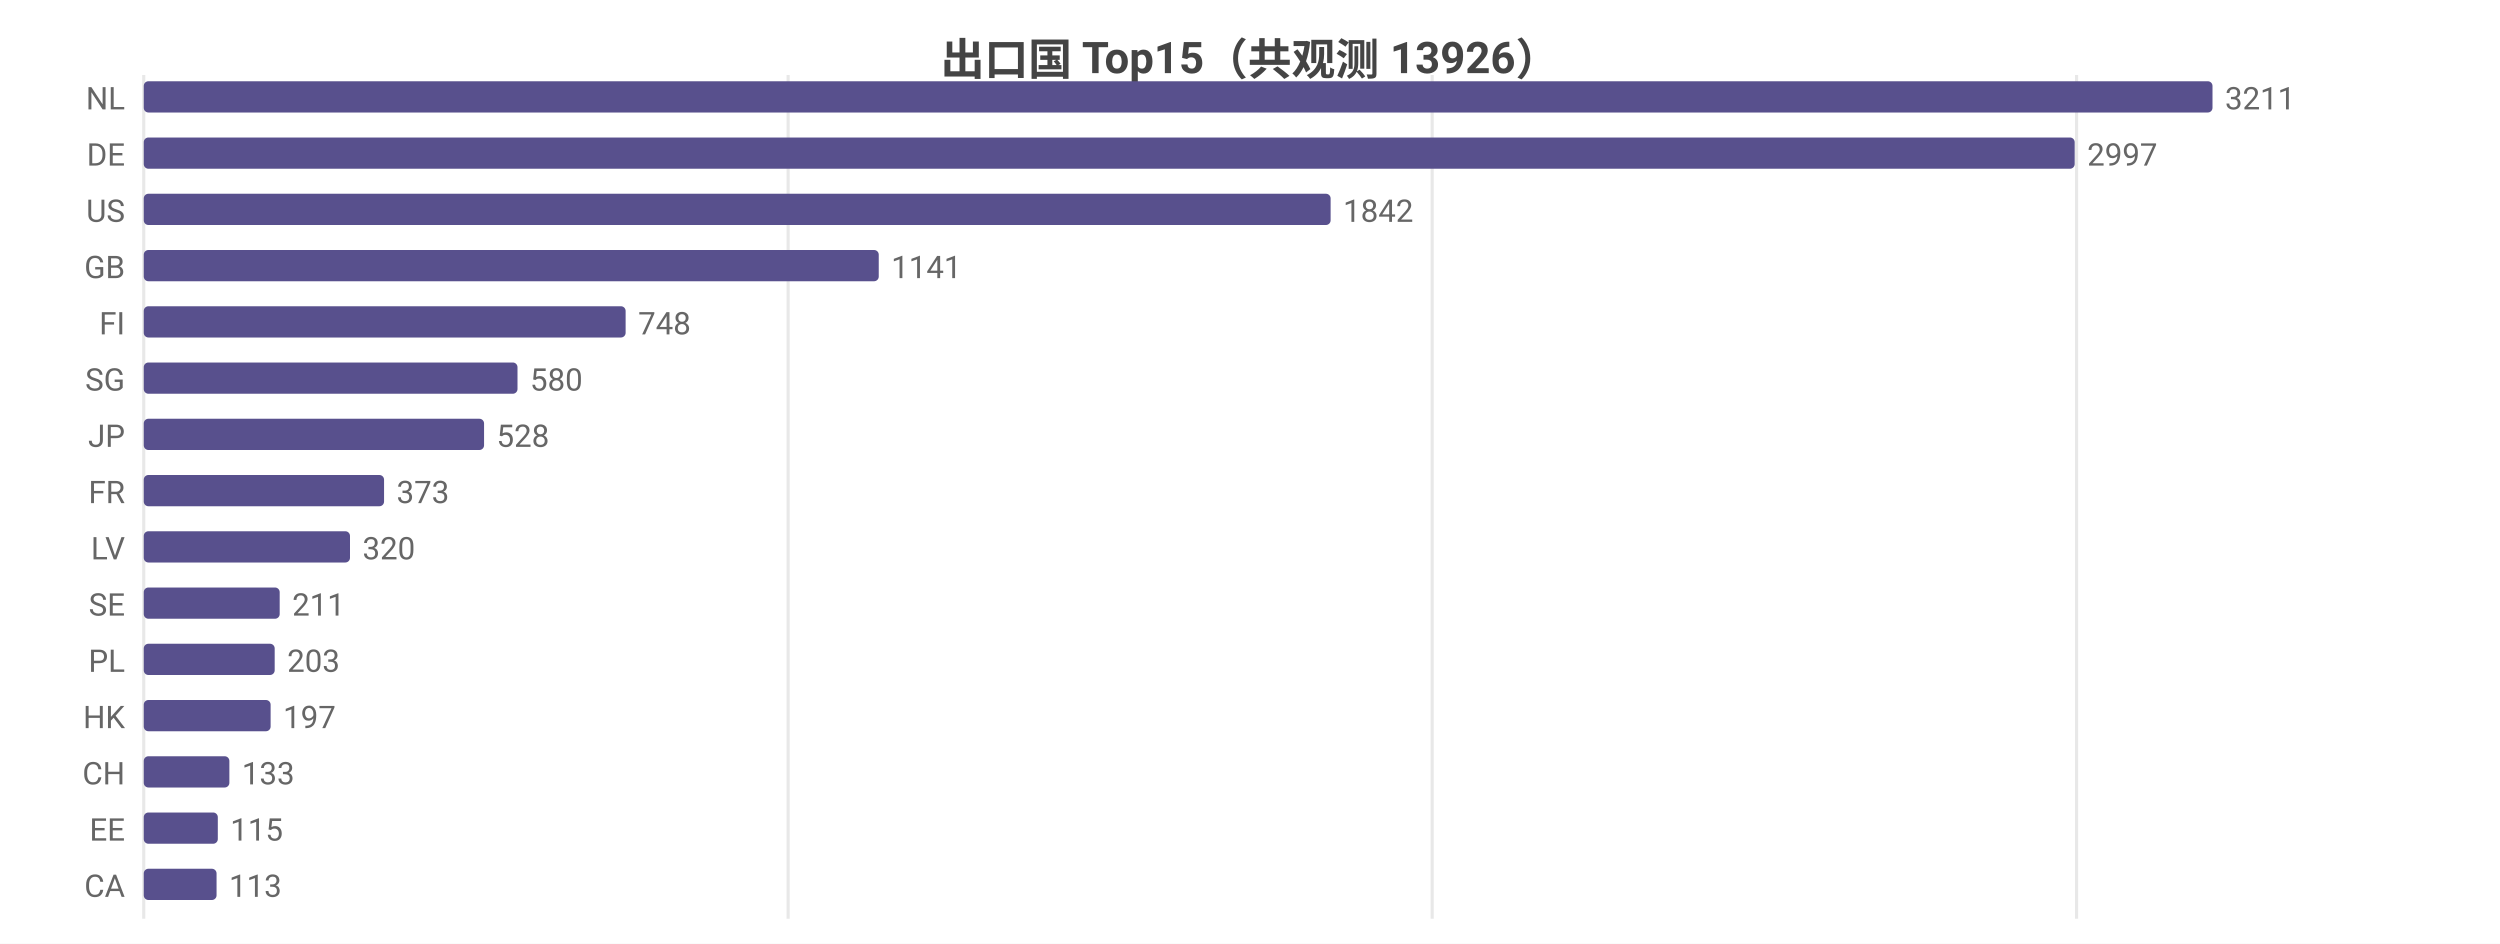
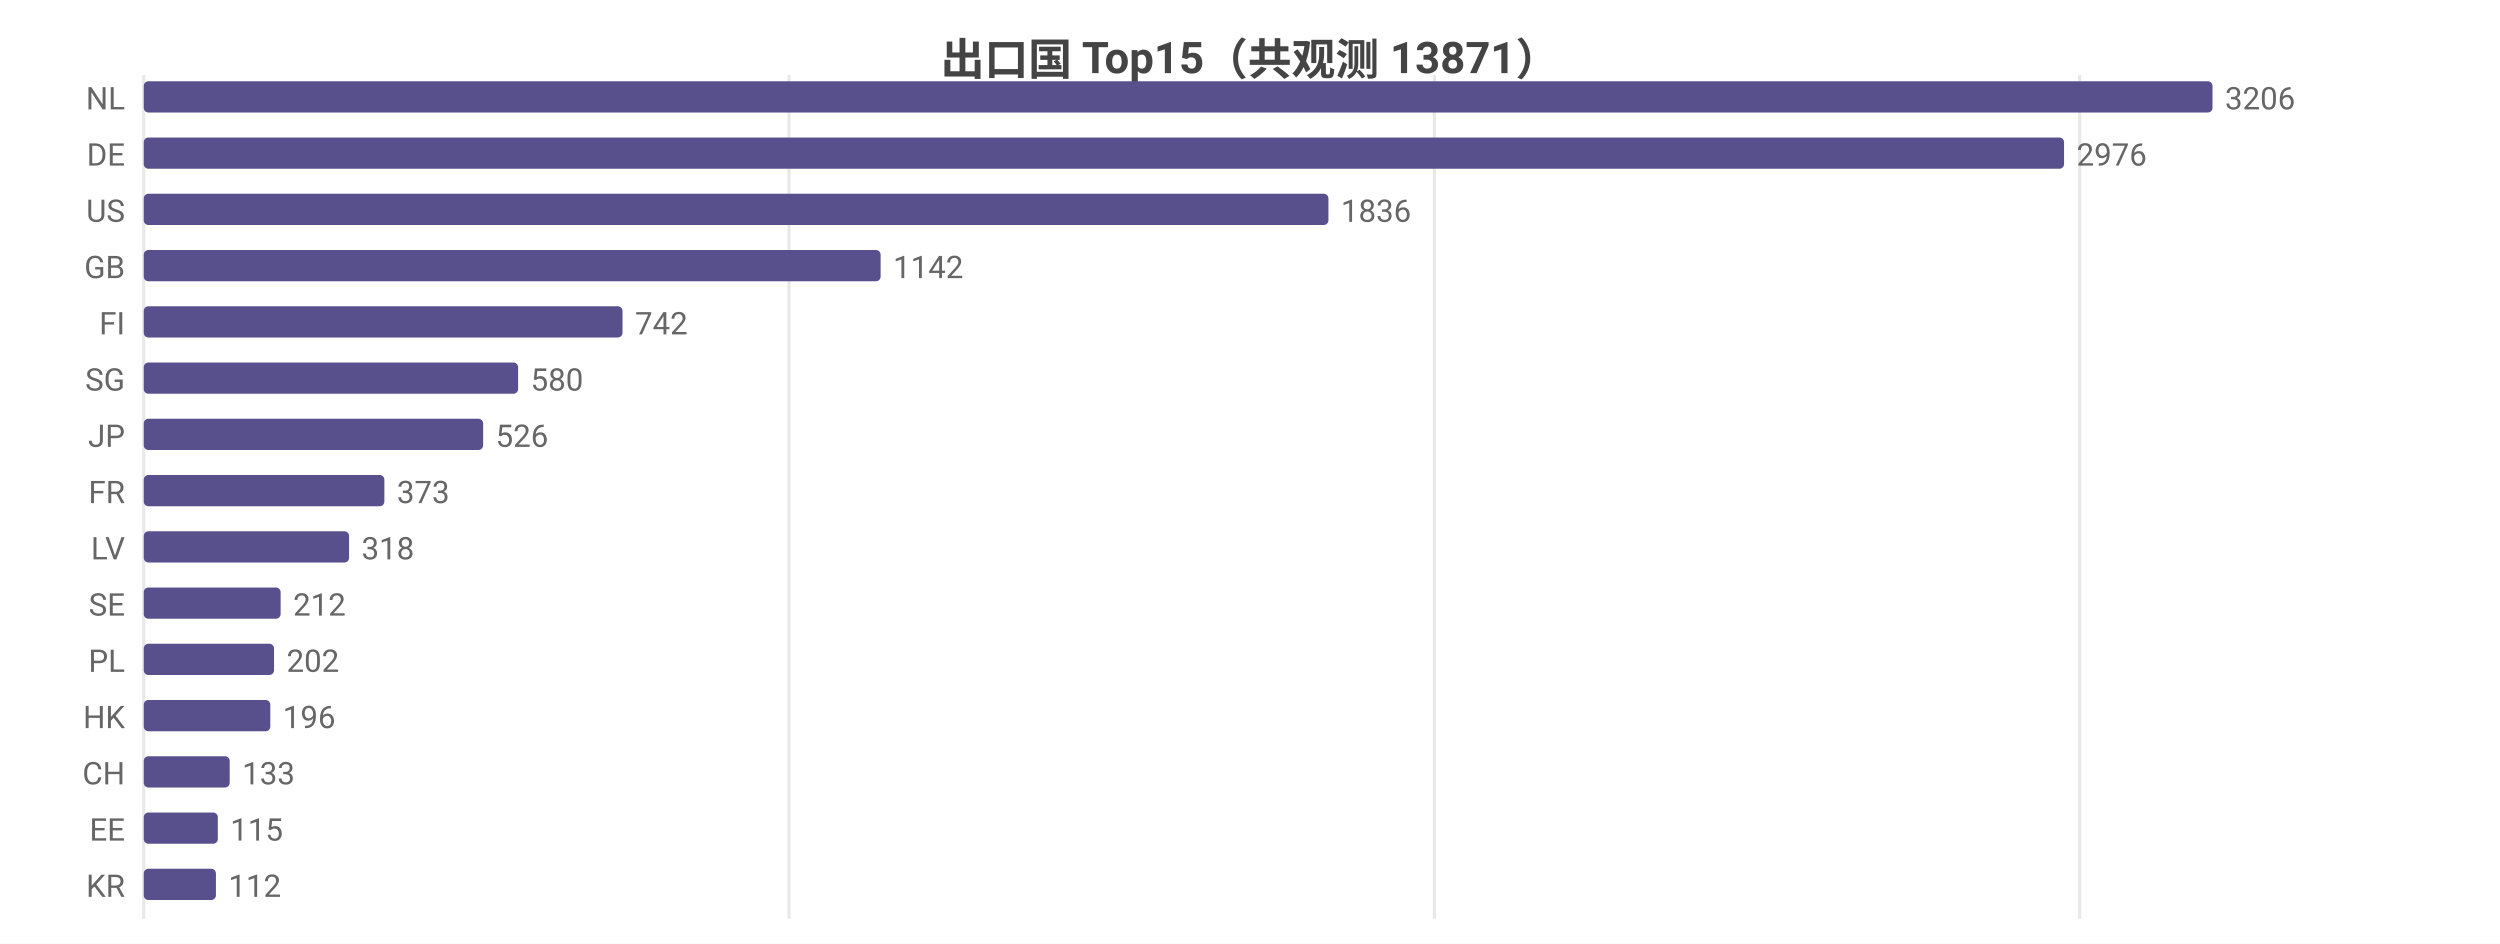
<svg xmlns="http://www.w3.org/2000/svg" width="800" height="302" viewBox="0 0 800 302">
  <rect width="800" height="302" fill="#ffffff" />
  <style>text{font-family:system-ui,-apple-system,'Segoe UI',Roboto,'PingFang SC','Microsoft YaHei','Noto Sans CJK SC',sans-serif}.g{stroke:#e8e8e8;stroke-width:1}.a{stroke:#999;stroke-width:1}.t{font-size:10px;fill:#666}.m{font-size:10px;text-anchor:middle;fill:#666}.e{font-size:10px;text-anchor:end;fill:#666}.l{font-size:11px;fill:#333}.tt{font-size:14px;font-weight:600;text-anchor:middle;fill:#444}.em{font-size:13px;text-anchor:middle;fill:#999}</style>
-   <text class="tt" x="400.0" y="24">出口国 Top15（共观测 13926）</text>
+   <text class="tt" x="400.0" y="24">出口国 Top15（共观测 13871）</text>
  <line class="g" x1="46" y1="24" x2="46" y2="294" />
-   <line class="g" x1="252.2" y1="24" x2="252.2" y2="294" />
-   <line class="g" x1="458.3" y1="24" x2="458.3" y2="294" />
-   <line class="g" x1="664.5" y1="24" x2="664.5" y2="294" />
+   <line class="g" x1="252.5" y1="24" x2="252.5" y2="294" />
+   <line class="g" x1="459.0" y1="24" x2="459.0" y2="294" />
+   <line class="g" x1="665.5" y1="24" x2="665.5" y2="294" />
  <text class="e" x="40" y="35">NL</text>
  <rect x="46" y="26" width="662" height="10" fill="#58508d" rx="1.5" />
-   <text class="t" x="712" y="35">3211</text>
+   <text class="t" x="712" y="35">3206</text>
  <text class="e" x="40" y="53">DE</text>
-   <rect x="46" y="44" width="617.9" height="10" fill="#58508d" rx="1.5" />
-   <text class="t" x="667.9" y="53">2997</text>
+   <rect x="46" y="44" width="614.5" height="10" fill="#58508d" rx="1.5" />
+   <text class="t" x="664.5" y="53">2976</text>
  <text class="e" x="40" y="71">US</text>
-   <rect x="46" y="62" width="379.8" height="10" fill="#58508d" rx="1.5" />
-   <text class="t" x="429.8" y="71">1842</text>
+   <rect x="46" y="62" width="379.1" height="10" fill="#58508d" rx="1.5" />
+   <text class="t" x="429.1" y="71">1836</text>
  <text class="e" x="40" y="89">GB</text>
-   <rect x="46" y="80" width="235.2" height="10" fill="#58508d" rx="1.5" />
-   <text class="t" x="285.2" y="89">1141</text>
+   <rect x="46" y="80" width="235.8" height="10" fill="#58508d" rx="1.5" />
+   <text class="t" x="285.8" y="89">1142</text>
  <text class="e" x="40" y="107">FI</text>
-   <rect x="46" y="98" width="154.2" height="10" fill="#58508d" rx="1.5" />
-   <text class="t" x="204.2" y="107">748</text>
+   <rect x="46" y="98" width="153.2" height="10" fill="#58508d" rx="1.5" />
+   <text class="t" x="203.2" y="107">742</text>
  <text class="e" x="40" y="125">SG</text>
-   <rect x="46" y="116" width="119.6" height="10" fill="#58508d" rx="1.5" />
-   <text class="t" x="169.6" y="125">580</text>
+   <rect x="46" y="116" width="119.8" height="10" fill="#58508d" rx="1.5" />
+   <text class="t" x="169.8" y="125">580</text>
  <text class="e" x="40" y="143">JP</text>
-   <rect x="46" y="134" width="108.9" height="10" fill="#58508d" rx="1.5" />
-   <text class="t" x="158.9" y="143">528</text>
+   <rect x="46" y="134" width="108.6" height="10" fill="#58508d" rx="1.5" />
+   <text class="t" x="158.6" y="143">526</text>
  <text class="e" x="40" y="161">FR</text>
-   <rect x="46" y="152" width="76.9" height="10" fill="#58508d" rx="1.5" />
-   <text class="t" x="126.9" y="161">373</text>
+   <rect x="46" y="152" width="77.0" height="10" fill="#58508d" rx="1.5" />
+   <text class="t" x="127.0" y="161">373</text>
  <text class="e" x="40" y="179">LV</text>
-   <rect x="46" y="170" width="66.0" height="10" fill="#58508d" rx="1.5" />
-   <text class="t" x="116.0" y="179">320</text>
+   <rect x="46" y="170" width="65.7" height="10" fill="#58508d" rx="1.5" />
+   <text class="t" x="115.7" y="179">318</text>
  <text class="e" x="40" y="197">SE</text>
-   <rect x="46" y="188" width="43.5" height="10" fill="#58508d" rx="1.5" />
-   <text class="t" x="93.5" y="197">211</text>
+   <rect x="46" y="188" width="43.8" height="10" fill="#58508d" rx="1.5" />
+   <text class="t" x="93.8" y="197">212</text>
  <text class="e" x="40" y="215">PL</text>
-   <rect x="46" y="206" width="41.9" height="10" fill="#58508d" rx="1.5" />
-   <text class="t" x="91.9" y="215">203</text>
+   <rect x="46" y="206" width="41.7" height="10" fill="#58508d" rx="1.5" />
+   <text class="t" x="91.7" y="215">202</text>
  <text class="e" x="40" y="233">HK</text>
-   <rect x="46" y="224" width="40.6" height="10" fill="#58508d" rx="1.5" />
-   <text class="t" x="90.6" y="233">197</text>
+   <rect x="46" y="224" width="40.5" height="10" fill="#58508d" rx="1.5" />
+   <text class="t" x="90.5" y="233">196</text>
  <text class="e" x="40" y="251">CH</text>
-   <rect x="46" y="242" width="27.4" height="10" fill="#58508d" rx="1.5" />
-   <text class="t" x="77.4" y="251">133</text>
+   <rect x="46" y="242" width="27.5" height="10" fill="#58508d" rx="1.5" />
+   <text class="t" x="77.5" y="251">133</text>
  <text class="e" x="40" y="269">EE</text>
  <rect x="46" y="260" width="23.7" height="10" fill="#58508d" rx="1.5" />
  <text class="t" x="73.7" y="269">115</text>
-   <text class="e" x="40" y="287">CA</text>
-   <rect x="46" y="278" width="23.3" height="10" fill="#58508d" rx="1.5" />
-   <text class="t" x="73.3" y="287">113</text>
+   <text class="e" x="40" y="287">KR</text>
+   <rect x="46" y="278" width="23.1" height="10" fill="#58508d" rx="1.5" />
+   <text class="t" x="73.1" y="287">112</text>
</svg>
